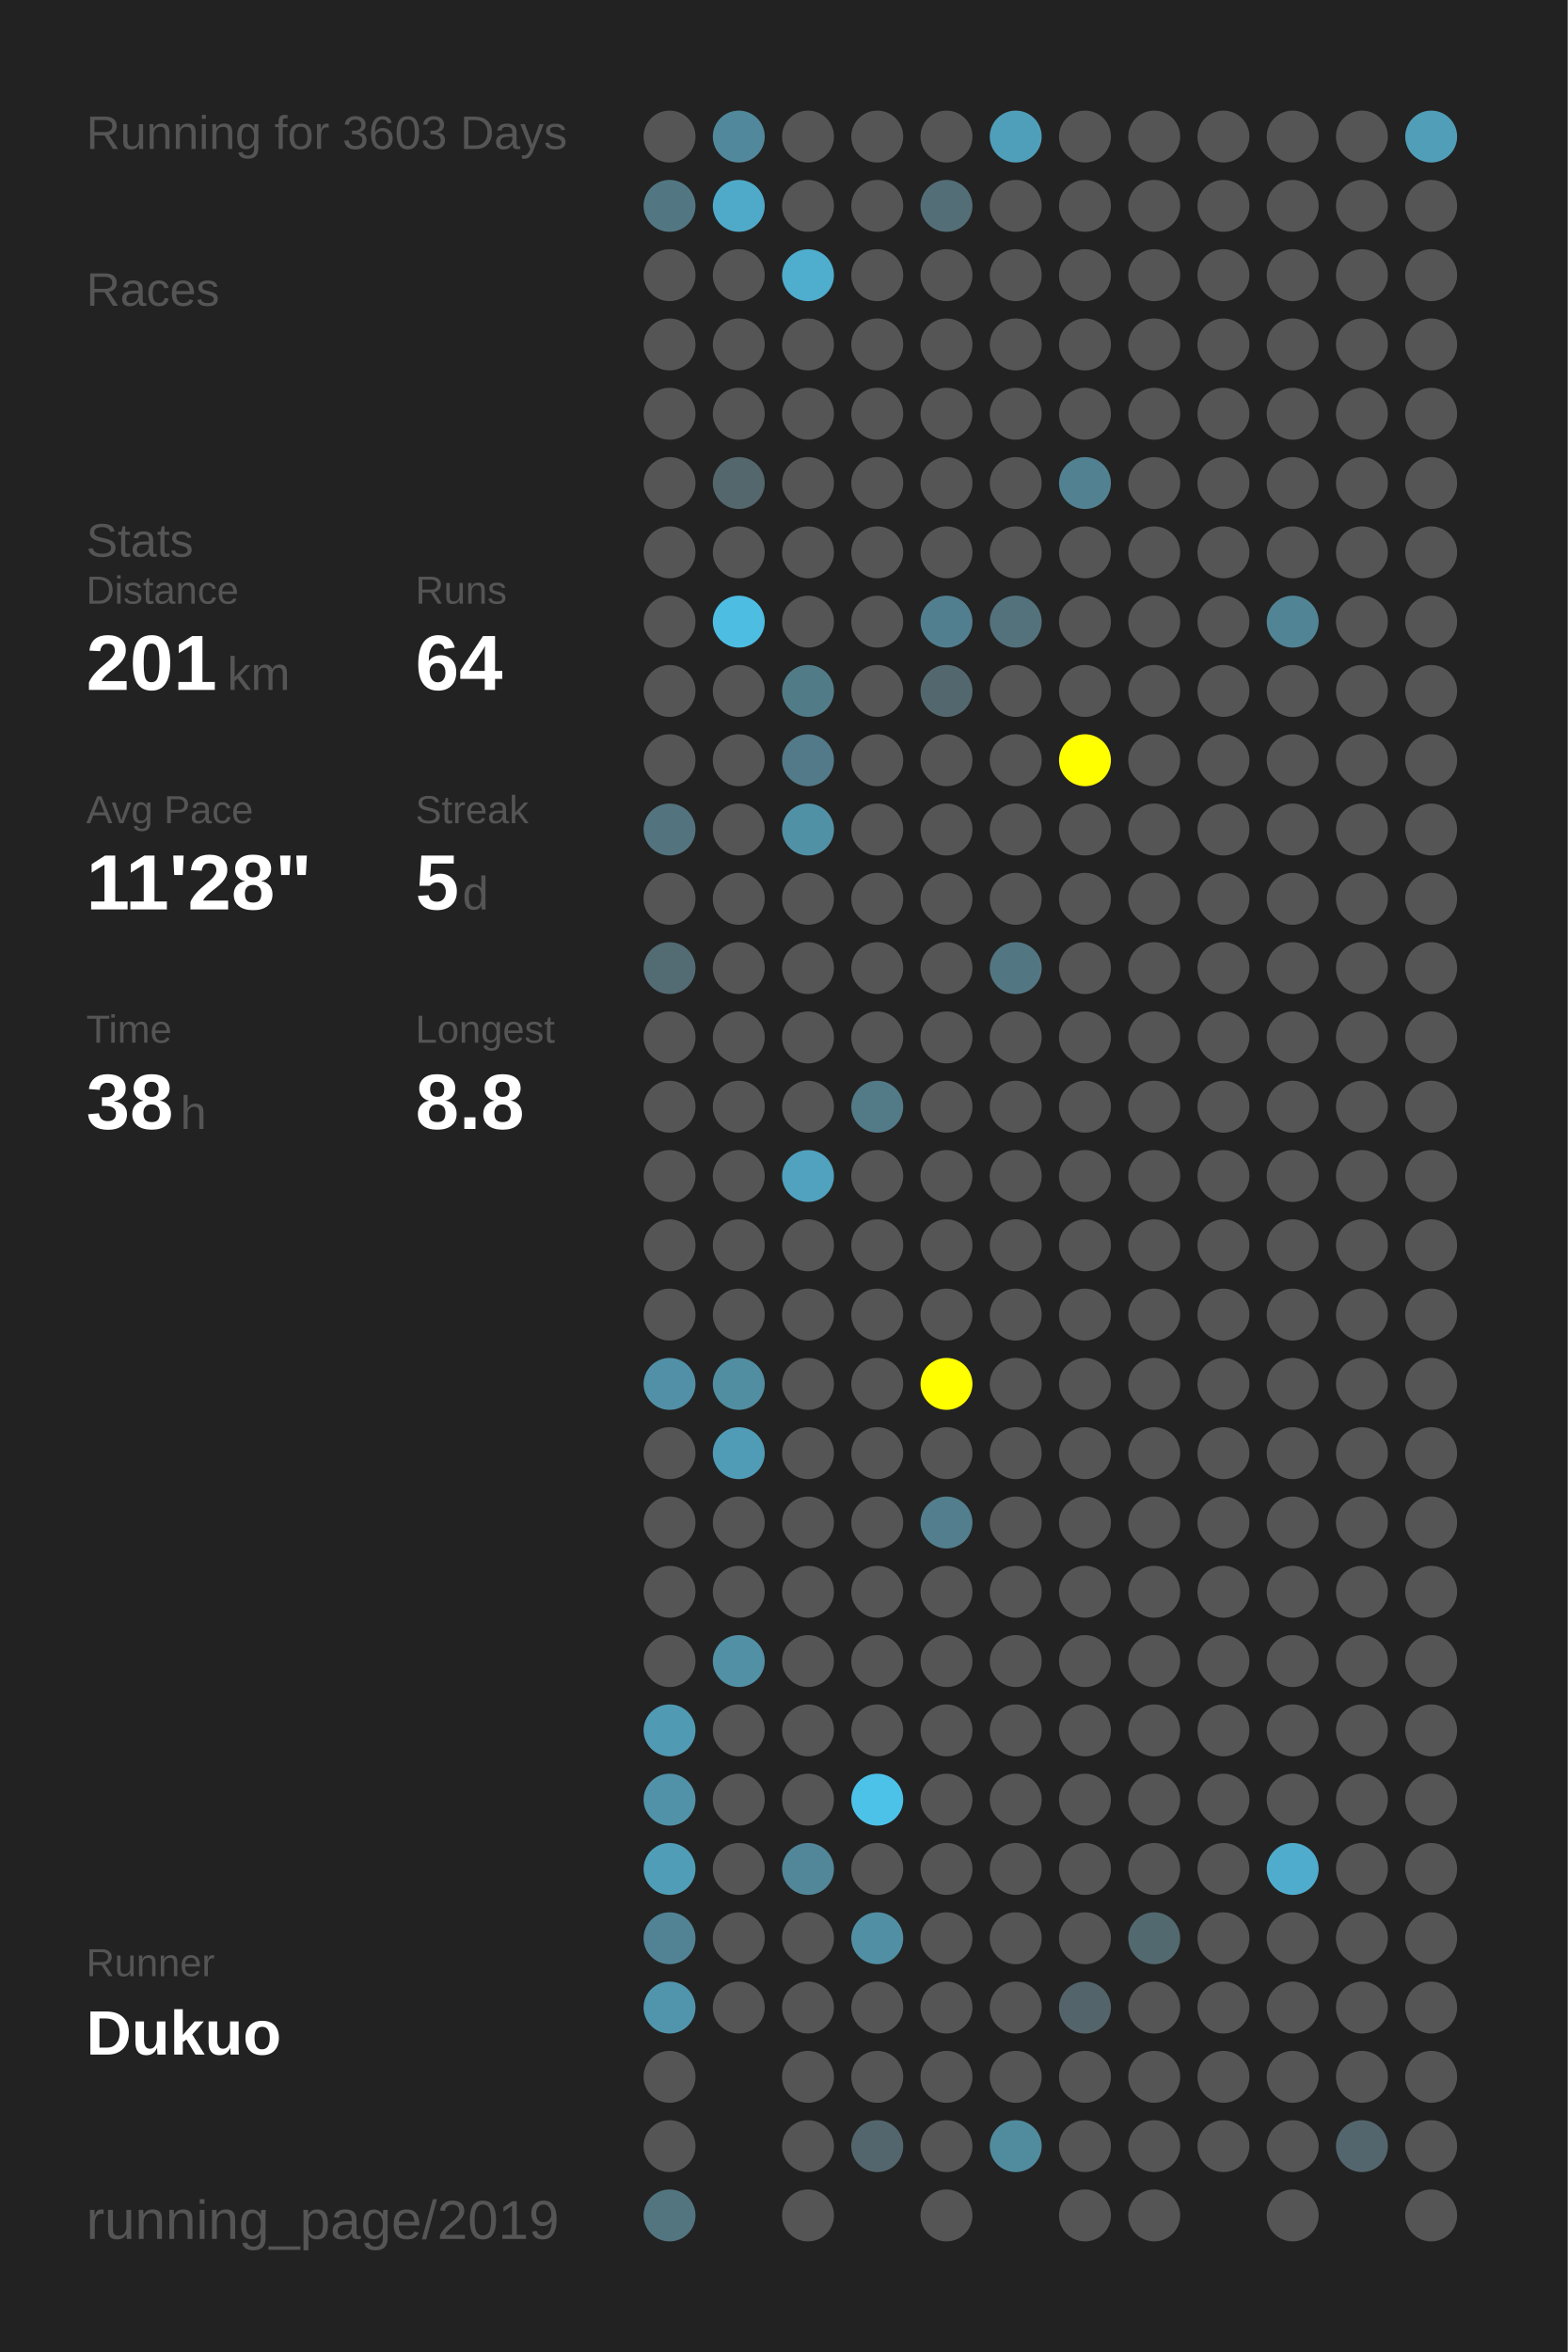
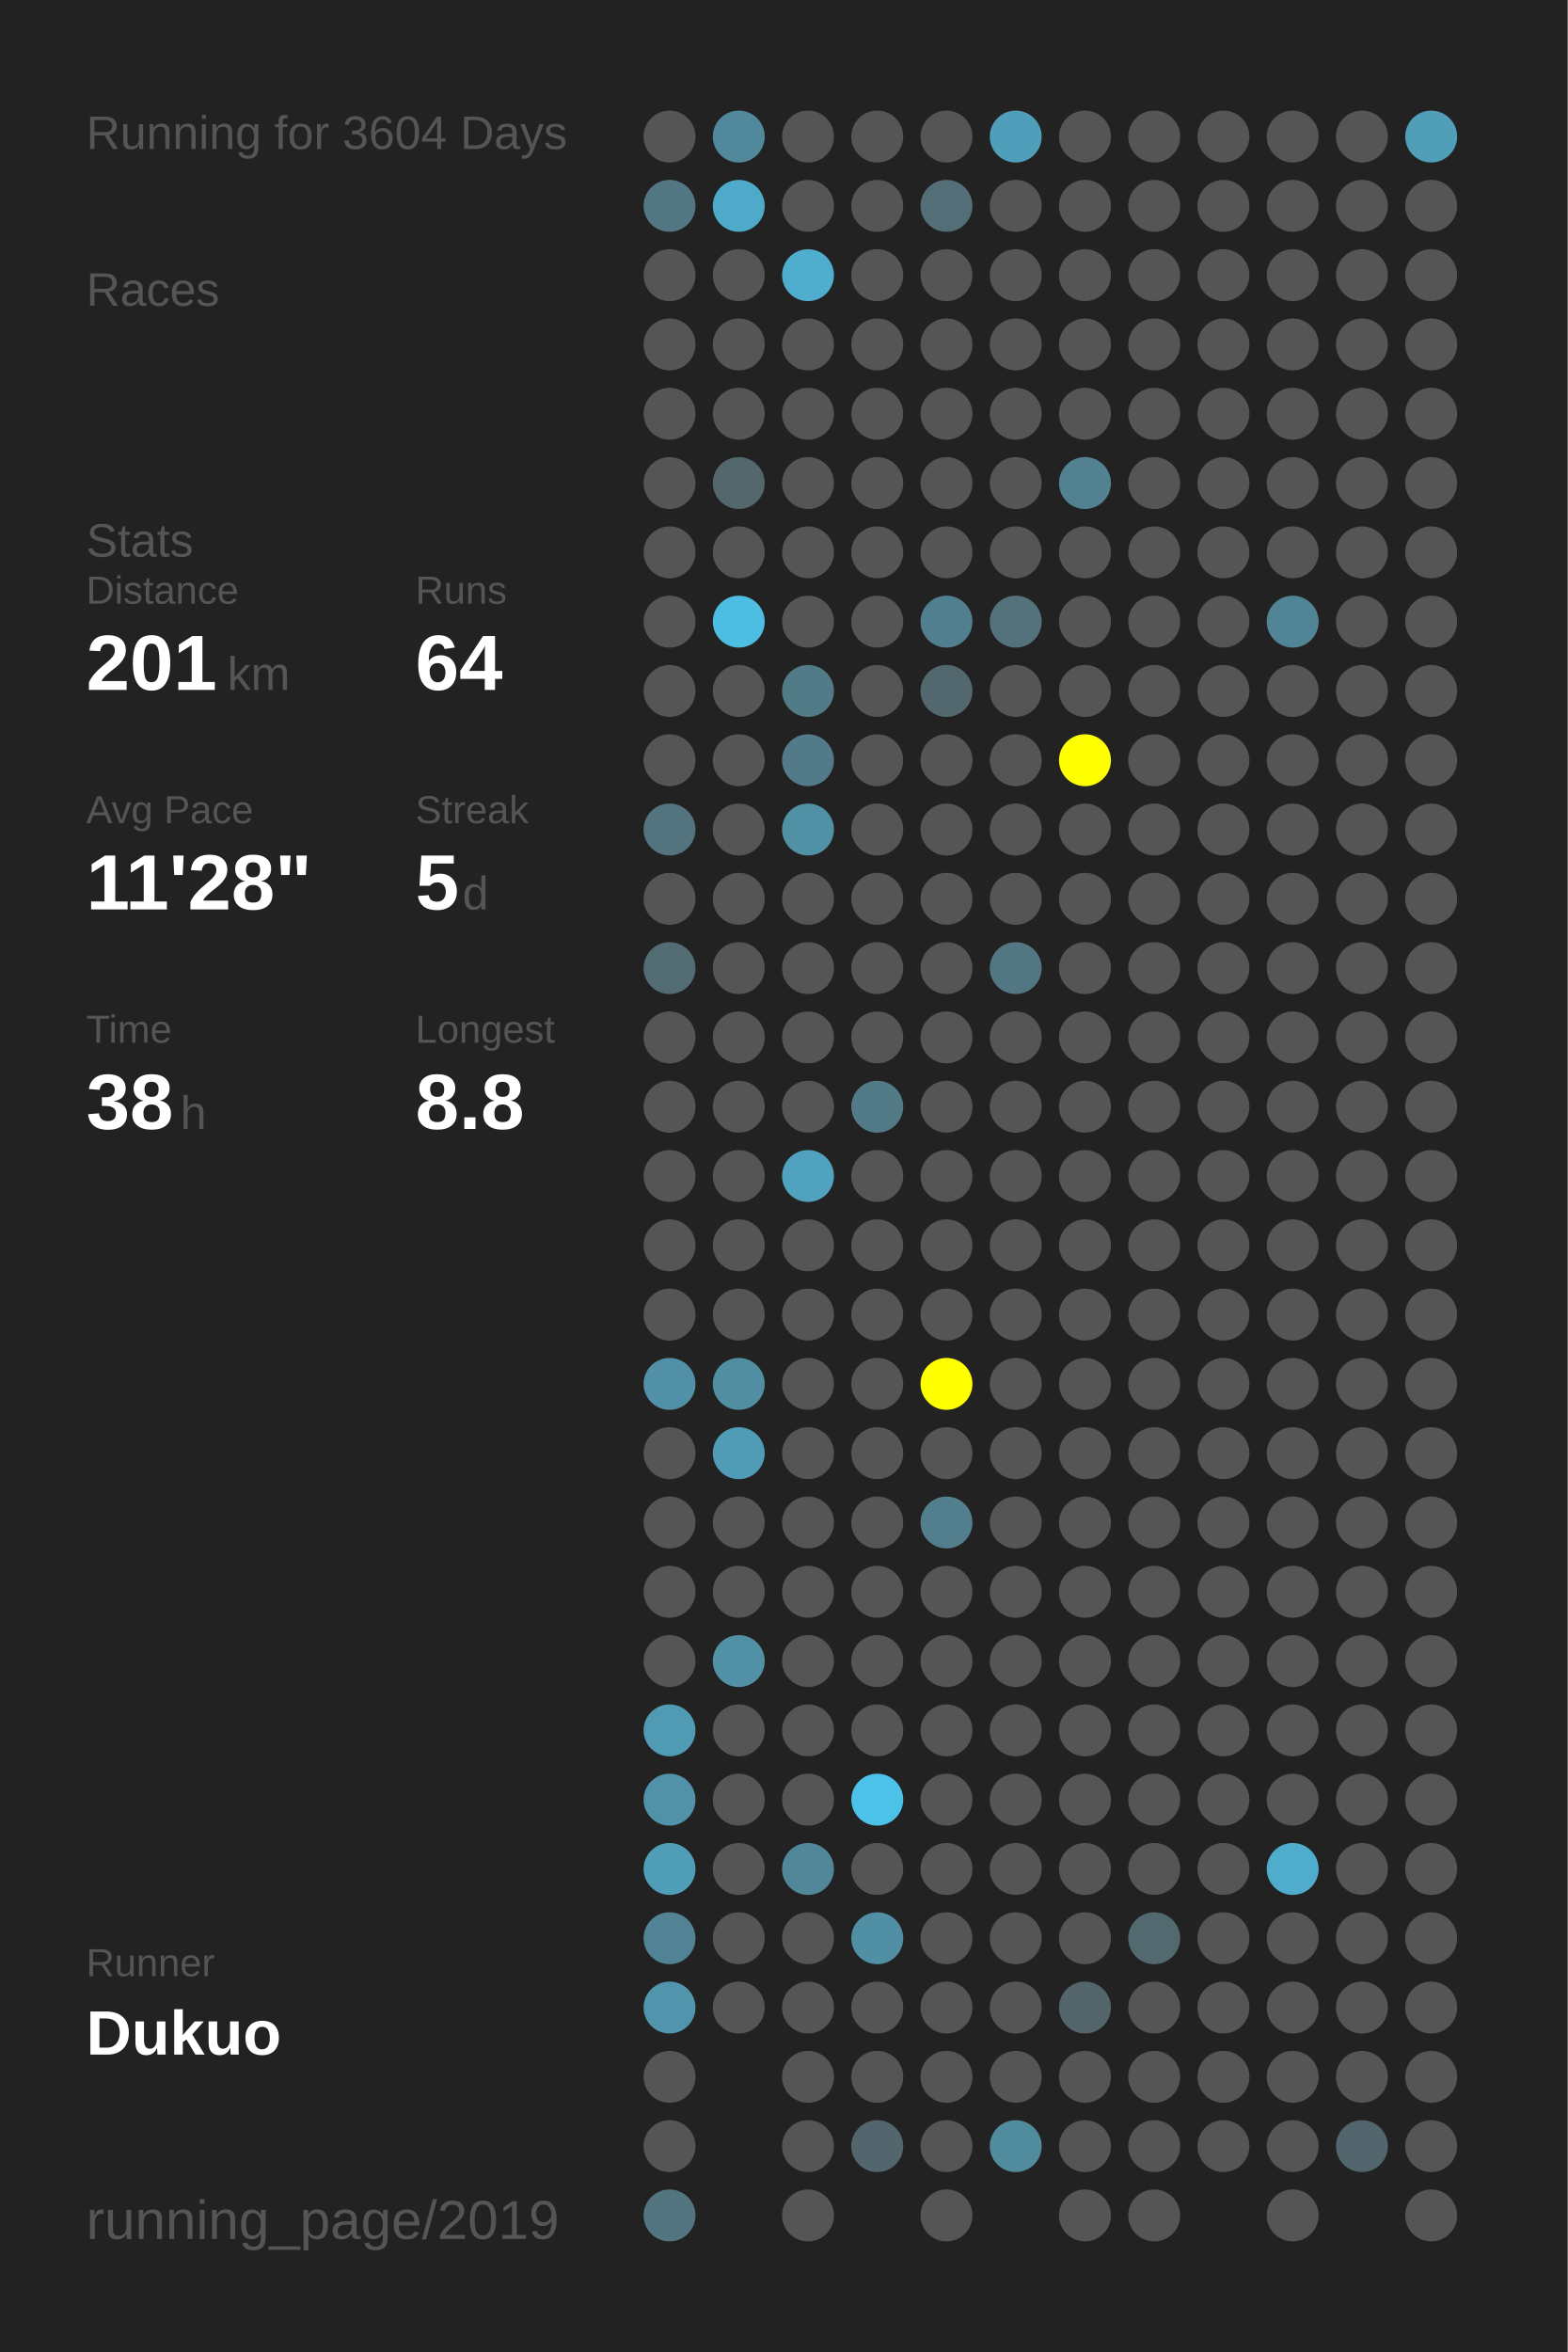
<svg xmlns="http://www.w3.org/2000/svg" baseProfile="full" height="300mm" version="1.1" viewBox="0,0,200,300" width="200mm">
  <defs />
  <rect fill="#222222" height="300" width="200" x="0" y="0" />
-   <text fill="#555555" style="font-size:6px; font-family:Arial;" x="11" y="19">Running for 3603 Days</text>
+   <text fill="#555555" style="font-size:6px; font-family:Arial;" x="11" y="19">Running for 3604 Days</text>
  <text fill="#555555" style="font-size:6px; font-family:Arial;" x="11" y="39">Races</text>
  <text fill="#555555" style="font-size:6px; font-family:Arial;" x="11" y="71">Stats</text>
  <text fill="#555555" style="font-size:5px; font-family:Arial;" x="11" y="77">Distance</text>
  <text fill="#FFFFFF" style="font-size:10px; font-family:Arial; font-weight:bold;" x="11" y="88">201</text>
  <text fill="#555555" style="font-size:6px; font-family:Arial;" x="29" y="88">km</text>
  <text fill="#555555" style="font-size:5px; font-family:Arial;" x="53" y="77">Runs</text>
  <text fill="#FFFFFF" style="font-size:10px; font-family:Arial; font-weight:bold;" x="53" y="88">64</text>
  <text fill="#555555" style="font-size:5px; font-family:Arial;" x="11" y="105">Avg Pace</text>
  <text fill="#FFFFFF" style="font-size:10px; font-family:Arial; font-weight:bold;" x="11" y="116">11'28"</text>
  <text fill="#555555" style="font-size:5px; font-family:Arial;" x="53" y="105">Streak</text>
  <text fill="#FFFFFF" style="font-size:10px; font-family:Arial; font-weight:bold;" x="53" y="116">5</text>
  <text fill="#555555" style="font-size:6px; font-family:Arial;" x="59" y="116">d</text>
  <text fill="#555555" style="font-size:5px; font-family:Arial;" x="11" y="133">Time</text>
  <text fill="#FFFFFF" style="font-size:10px; font-family:Arial; font-weight:bold;" x="11" y="144">38</text>
  <text fill="#555555" style="font-size:6px; font-family:Arial;" x="23" y="144">h</text>
  <text fill="#555555" style="font-size:5px; font-family:Arial;" x="53" y="133">Longest</text>
  <text fill="#FFFFFF" style="font-size:10px; font-family:Arial; font-weight:bold;" x="53" y="144">8.8</text>
  <text fill="#555555" style="font-size:5px; font-family:Arial;" x="11" y="252.065">Runner</text>
  <text fill="#FFFFFF" style="font-size:8px; font-family:Arial; font-weight:bold;" x="11" y="262.065">Dukuo</text>
  <text fill="#555555" style="font-size:7px; font-family:Arial;" x="11" y="285.581">running_page/2019</text>
  <circle cx="85.417" cy="17.419" fill="#555555" r="3.312" />
  <circle cx="85.417" cy="26.258" fill="#527783" r="3.312" />
  <circle cx="85.417" cy="35.097" fill="#555555" r="3.312" />
  <circle cx="85.417" cy="43.935" fill="#555555" r="3.312" />
  <circle cx="85.417" cy="52.774" fill="#555555" r="3.312" />
  <circle cx="85.417" cy="61.613" fill="#555555" r="3.312" />
  <circle cx="85.417" cy="70.452" fill="#555555" r="3.312" />
  <circle cx="85.417" cy="79.29" fill="#555555" r="3.312" />
  <circle cx="85.417" cy="88.129" fill="#555555" r="3.312" />
  <circle cx="85.417" cy="96.968" fill="#555555" r="3.312" />
  <circle cx="85.417" cy="105.806" fill="#53737e" r="3.312" />
  <circle cx="85.417" cy="114.645" fill="#555555" r="3.312" />
  <circle cx="85.417" cy="123.484" fill="#536b73" r="3.312" />
  <circle cx="85.417" cy="132.323" fill="#555555" r="3.312" />
  <circle cx="85.417" cy="141.161" fill="#555555" r="3.312" />
  <circle cx="85.417" cy="150" fill="#555555" r="3.312" />
  <circle cx="85.417" cy="158.839" fill="#555555" r="3.312" />
  <circle cx="85.417" cy="167.677" fill="#555555" r="3.312" />
  <circle cx="85.417" cy="176.516" fill="#5190a6" r="3.312" />
  <circle cx="85.417" cy="185.355" fill="#555555" r="3.312" />
  <circle cx="85.417" cy="194.194" fill="#555555" r="3.312" />
  <circle cx="85.417" cy="203.032" fill="#555555" r="3.312" />
  <circle cx="85.417" cy="211.871" fill="#555555" r="3.312" />
  <circle cx="85.417" cy="220.71" fill="#509ab3" r="3.312" />
  <circle cx="85.417" cy="229.548" fill="#5192a8" r="3.312" />
  <circle cx="85.417" cy="238.387" fill="#509db7" r="3.312" />
  <circle cx="85.417" cy="247.226" fill="#528394" r="3.312" />
  <circle cx="85.417" cy="256.065" fill="#5095ac" r="3.312" />
  <circle cx="85.417" cy="264.903" fill="#555555" r="3.312" />
  <circle cx="85.417" cy="273.742" fill="#555555" r="3.312" />
  <circle cx="85.417" cy="282.581" fill="#527580" r="3.312" />
  <circle cx="94.25" cy="17.419" fill="#51889b" r="3.312" />
  <circle cx="94.25" cy="26.258" fill="#4faac9" r="3.312" />
  <circle cx="94.25" cy="35.097" fill="#555555" r="3.312" />
  <circle cx="94.25" cy="43.935" fill="#555555" r="3.312" />
  <circle cx="94.25" cy="52.774" fill="#555555" r="3.312" />
  <circle cx="94.25" cy="61.613" fill="#53676d" r="3.312" />
  <circle cx="94.25" cy="70.452" fill="#555555" r="3.312" />
  <circle cx="94.25" cy="79.29" fill="#4ebde2" r="3.312" />
  <circle cx="94.25" cy="88.129" fill="#555555" r="3.312" />
  <circle cx="94.25" cy="96.968" fill="#555555" r="3.312" />
  <circle cx="94.25" cy="105.806" fill="#555555" r="3.312" />
  <circle cx="94.25" cy="114.645" fill="#555555" r="3.312" />
  <circle cx="94.25" cy="123.484" fill="#555555" r="3.312" />
  <circle cx="94.25" cy="132.323" fill="#555555" r="3.312" />
  <circle cx="94.25" cy="141.161" fill="#555555" r="3.312" />
  <circle cx="94.25" cy="150" fill="#555555" r="3.312" />
  <circle cx="94.25" cy="158.839" fill="#555555" r="3.312" />
  <circle cx="94.25" cy="167.677" fill="#555555" r="3.312" />
  <circle cx="94.25" cy="176.516" fill="#518ea2" r="3.312" />
  <circle cx="94.25" cy="185.355" fill="#509cb6" r="3.312" />
  <circle cx="94.25" cy="194.194" fill="#555555" r="3.312" />
  <circle cx="94.25" cy="203.032" fill="#555555" r="3.312" />
  <circle cx="94.25" cy="211.871" fill="#5190a5" r="3.312" />
  <circle cx="94.25" cy="220.71" fill="#555555" r="3.312" />
  <circle cx="94.25" cy="229.548" fill="#555555" r="3.312" />
  <circle cx="94.25" cy="238.387" fill="#555555" r="3.312" />
  <circle cx="94.25" cy="247.226" fill="#555555" r="3.312" />
  <circle cx="94.25" cy="256.065" fill="#555555" r="3.312" />
  <circle cx="103.083" cy="17.419" fill="#555555" r="3.312" />
  <circle cx="103.083" cy="26.258" fill="#555555" r="3.312" />
  <circle cx="103.083" cy="35.097" fill="#4fadcd" r="3.312" />
  <circle cx="103.083" cy="43.935" fill="#555555" r="3.312" />
  <circle cx="103.083" cy="52.774" fill="#555555" r="3.312" />
  <circle cx="103.083" cy="61.613" fill="#555555" r="3.312" />
  <circle cx="103.083" cy="70.452" fill="#555555" r="3.312" />
  <circle cx="103.083" cy="79.29" fill="#555555" r="3.312" />
  <circle cx="103.083" cy="88.129" fill="#527b88" r="3.312" />
  <circle cx="103.083" cy="96.968" fill="#527a88" r="3.312" />
  <circle cx="103.083" cy="105.806" fill="#5191a6" r="3.312" />
  <circle cx="103.083" cy="114.645" fill="#555555" r="3.312" />
  <circle cx="103.083" cy="123.484" fill="#555555" r="3.312" />
  <circle cx="103.083" cy="132.323" fill="#555555" r="3.312" />
  <circle cx="103.083" cy="141.161" fill="#555555" r="3.312" />
  <circle cx="103.083" cy="150" fill="#50a2be" r="3.312" />
  <circle cx="103.083" cy="158.839" fill="#555555" r="3.312" />
  <circle cx="103.083" cy="167.677" fill="#555555" r="3.312" />
  <circle cx="103.083" cy="176.516" fill="#555555" r="3.312" />
  <circle cx="103.083" cy="185.355" fill="#555555" r="3.312" />
  <circle cx="103.083" cy="194.194" fill="#555555" r="3.312" />
  <circle cx="103.083" cy="203.032" fill="#555555" r="3.312" />
  <circle cx="103.083" cy="211.871" fill="#555555" r="3.312" />
  <circle cx="103.083" cy="220.71" fill="#555555" r="3.312" />
  <circle cx="103.083" cy="229.548" fill="#555555" r="3.312" />
  <circle cx="103.083" cy="238.387" fill="#518799" r="3.312" />
  <circle cx="103.083" cy="247.226" fill="#555555" r="3.312" />
  <circle cx="103.083" cy="256.065" fill="#555555" r="3.312" />
  <circle cx="103.083" cy="264.903" fill="#555555" r="3.312" />
  <circle cx="103.083" cy="273.742" fill="#555555" r="3.312" />
  <circle cx="103.083" cy="282.581" fill="#555555" r="3.312" />
  <circle cx="111.917" cy="17.419" fill="#555555" r="3.312" />
  <circle cx="111.917" cy="26.258" fill="#555555" r="3.312" />
  <circle cx="111.917" cy="35.097" fill="#555555" r="3.312" />
  <circle cx="111.917" cy="43.935" fill="#555555" r="3.312" />
  <circle cx="111.917" cy="52.774" fill="#555555" r="3.312" />
  <circle cx="111.917" cy="61.613" fill="#555555" r="3.312" />
  <circle cx="111.917" cy="70.452" fill="#555555" r="3.312" />
  <circle cx="111.917" cy="79.29" fill="#555555" r="3.312" />
  <circle cx="111.917" cy="88.129" fill="#555555" r="3.312" />
  <circle cx="111.917" cy="96.968" fill="#555555" r="3.312" />
  <circle cx="111.917" cy="105.806" fill="#555555" r="3.312" />
  <circle cx="111.917" cy="114.645" fill="#555555" r="3.312" />
  <circle cx="111.917" cy="123.484" fill="#555555" r="3.312" />
  <circle cx="111.917" cy="132.323" fill="#555555" r="3.312" />
  <circle cx="111.917" cy="141.161" fill="#527a87" r="3.312" />
  <circle cx="111.917" cy="150" fill="#555555" r="3.312" />
  <circle cx="111.917" cy="158.839" fill="#555555" r="3.312" />
  <circle cx="111.917" cy="167.677" fill="#555555" r="3.312" />
  <circle cx="111.917" cy="176.516" fill="#555555" r="3.312" />
  <circle cx="111.917" cy="185.355" fill="#555555" r="3.312" />
  <circle cx="111.917" cy="194.194" fill="#555555" r="3.312" />
  <circle cx="111.917" cy="203.032" fill="#555555" r="3.312" />
  <circle cx="111.917" cy="211.871" fill="#555555" r="3.312" />
  <circle cx="111.917" cy="220.71" fill="#555555" r="3.312" />
  <circle cx="111.917" cy="229.548" fill="#4dc2e9" r="3.312" />
  <circle cx="111.917" cy="238.387" fill="#555555" r="3.312" />
  <circle cx="111.917" cy="247.226" fill="#518fa4" r="3.312" />
  <circle cx="111.917" cy="256.065" fill="#555555" r="3.312" />
  <circle cx="111.917" cy="264.903" fill="#555555" r="3.312" />
  <circle cx="111.917" cy="273.742" fill="#53666d" r="3.312" />
  <circle cx="120.75" cy="17.419" fill="#555555" r="3.312" />
  <circle cx="120.75" cy="26.258" fill="#536e77" r="3.312" />
  <circle cx="120.75" cy="35.097" fill="#555555" r="3.312" />
  <circle cx="120.75" cy="43.935" fill="#555555" r="3.312" />
  <circle cx="120.75" cy="52.774" fill="#555555" r="3.312" />
  <circle cx="120.75" cy="61.613" fill="#555555" r="3.312" />
  <circle cx="120.75" cy="70.452" fill="#555555" r="3.312" />
  <circle cx="120.75" cy="79.29" fill="#527f8f" r="3.312" />
  <circle cx="120.75" cy="88.129" fill="#53686e" r="3.312" />
  <circle cx="120.75" cy="96.968" fill="#555555" r="3.312" />
  <circle cx="120.75" cy="105.806" fill="#555555" r="3.312" />
  <circle cx="120.75" cy="114.645" fill="#555555" r="3.312" />
  <circle cx="120.75" cy="123.484" fill="#555555" r="3.312" />
  <circle cx="120.75" cy="132.323" fill="#555555" r="3.312" />
  <circle cx="120.75" cy="141.161" fill="#555555" r="3.312" />
  <circle cx="120.75" cy="150" fill="#555555" r="3.312" />
  <circle cx="120.75" cy="158.839" fill="#555555" r="3.312" />
  <circle cx="120.75" cy="167.677" fill="#555555" r="3.312" />
  <circle cx="120.75" cy="176.516" fill="#FFFF00" r="3.312" />
  <circle cx="120.75" cy="185.355" fill="#555555" r="3.312" />
  <circle cx="120.75" cy="194.194" fill="#527e8d" r="3.312" />
  <circle cx="120.75" cy="203.032" fill="#555555" r="3.312" />
  <circle cx="120.75" cy="211.871" fill="#555555" r="3.312" />
  <circle cx="120.75" cy="220.71" fill="#555555" r="3.312" />
  <circle cx="120.75" cy="229.548" fill="#555555" r="3.312" />
  <circle cx="120.75" cy="238.387" fill="#555555" r="3.312" />
  <circle cx="120.75" cy="247.226" fill="#555555" r="3.312" />
  <circle cx="120.75" cy="256.065" fill="#555555" r="3.312" />
  <circle cx="120.75" cy="264.903" fill="#555555" r="3.312" />
  <circle cx="120.75" cy="273.742" fill="#555555" r="3.312" />
  <circle cx="120.75" cy="282.581" fill="#555555" r="3.312" />
  <circle cx="129.583" cy="17.419" fill="#509fba" r="3.312" />
  <circle cx="129.583" cy="26.258" fill="#555555" r="3.312" />
  <circle cx="129.583" cy="35.097" fill="#555555" r="3.312" />
  <circle cx="129.583" cy="43.935" fill="#555555" r="3.312" />
  <circle cx="129.583" cy="52.774" fill="#555555" r="3.312" />
  <circle cx="129.583" cy="61.613" fill="#555555" r="3.312" />
  <circle cx="129.583" cy="70.452" fill="#555555" r="3.312" />
  <circle cx="129.583" cy="79.29" fill="#53727c" r="3.312" />
  <circle cx="129.583" cy="88.129" fill="#555555" r="3.312" />
  <circle cx="129.583" cy="96.968" fill="#555555" r="3.312" />
  <circle cx="129.583" cy="105.806" fill="#555555" r="3.312" />
  <circle cx="129.583" cy="114.645" fill="#555555" r="3.312" />
  <circle cx="129.583" cy="123.484" fill="#527783" r="3.312" />
  <circle cx="129.583" cy="132.323" fill="#555555" r="3.312" />
  <circle cx="129.583" cy="141.161" fill="#555555" r="3.312" />
  <circle cx="129.583" cy="150" fill="#555555" r="3.312" />
  <circle cx="129.583" cy="158.839" fill="#555555" r="3.312" />
  <circle cx="129.583" cy="167.677" fill="#555555" r="3.312" />
  <circle cx="129.583" cy="176.516" fill="#555555" r="3.312" />
  <circle cx="129.583" cy="185.355" fill="#555555" r="3.312" />
  <circle cx="129.583" cy="194.194" fill="#555555" r="3.312" />
  <circle cx="129.583" cy="203.032" fill="#555555" r="3.312" />
  <circle cx="129.583" cy="211.871" fill="#555555" r="3.312" />
  <circle cx="129.583" cy="220.71" fill="#555555" r="3.312" />
  <circle cx="129.583" cy="229.548" fill="#555555" r="3.312" />
  <circle cx="129.583" cy="238.387" fill="#555555" r="3.312" />
  <circle cx="129.583" cy="247.226" fill="#555555" r="3.312" />
  <circle cx="129.583" cy="256.065" fill="#555555" r="3.312" />
  <circle cx="129.583" cy="264.903" fill="#555555" r="3.312" />
  <circle cx="129.583" cy="273.742" fill="#518b9e" r="3.312" />
  <circle cx="138.417" cy="17.419" fill="#555555" r="3.312" />
  <circle cx="138.417" cy="26.258" fill="#555555" r="3.312" />
  <circle cx="138.417" cy="35.097" fill="#555555" r="3.312" />
  <circle cx="138.417" cy="43.935" fill="#555555" r="3.312" />
  <circle cx="138.417" cy="52.774" fill="#555555" r="3.312" />
  <circle cx="138.417" cy="61.613" fill="#528191" r="3.312" />
  <circle cx="138.417" cy="70.452" fill="#555555" r="3.312" />
  <circle cx="138.417" cy="79.29" fill="#555555" r="3.312" />
  <circle cx="138.417" cy="88.129" fill="#555555" r="3.312" />
  <circle cx="138.417" cy="96.968" fill="#FFFF00" r="3.312" />
  <circle cx="138.417" cy="105.806" fill="#555555" r="3.312" />
  <circle cx="138.417" cy="114.645" fill="#555555" r="3.312" />
  <circle cx="138.417" cy="123.484" fill="#555555" r="3.312" />
  <circle cx="138.417" cy="132.323" fill="#555555" r="3.312" />
  <circle cx="138.417" cy="141.161" fill="#555555" r="3.312" />
  <circle cx="138.417" cy="150" fill="#555555" r="3.312" />
  <circle cx="138.417" cy="158.839" fill="#555555" r="3.312" />
  <circle cx="138.417" cy="167.677" fill="#555555" r="3.312" />
  <circle cx="138.417" cy="176.516" fill="#555555" r="3.312" />
  <circle cx="138.417" cy="185.355" fill="#555555" r="3.312" />
  <circle cx="138.417" cy="194.194" fill="#555555" r="3.312" />
  <circle cx="138.417" cy="203.032" fill="#555555" r="3.312" />
  <circle cx="138.417" cy="211.871" fill="#555555" r="3.312" />
  <circle cx="138.417" cy="220.71" fill="#555555" r="3.312" />
  <circle cx="138.417" cy="229.548" fill="#555555" r="3.312" />
  <circle cx="138.417" cy="238.387" fill="#555555" r="3.312" />
  <circle cx="138.417" cy="247.226" fill="#555555" r="3.312" />
  <circle cx="138.417" cy="256.065" fill="#53646a" r="3.312" />
  <circle cx="138.417" cy="264.903" fill="#555555" r="3.312" />
  <circle cx="138.417" cy="273.742" fill="#555555" r="3.312" />
  <circle cx="138.417" cy="282.581" fill="#555555" r="3.312" />
  <circle cx="147.25" cy="17.419" fill="#555555" r="3.312" />
  <circle cx="147.25" cy="26.258" fill="#555555" r="3.312" />
  <circle cx="147.25" cy="35.097" fill="#555555" r="3.312" />
  <circle cx="147.25" cy="43.935" fill="#555555" r="3.312" />
  <circle cx="147.25" cy="52.774" fill="#555555" r="3.312" />
  <circle cx="147.25" cy="61.613" fill="#555555" r="3.312" />
  <circle cx="147.25" cy="70.452" fill="#555555" r="3.312" />
  <circle cx="147.25" cy="79.29" fill="#555555" r="3.312" />
  <circle cx="147.25" cy="88.129" fill="#555555" r="3.312" />
  <circle cx="147.25" cy="96.968" fill="#555555" r="3.312" />
  <circle cx="147.25" cy="105.806" fill="#555555" r="3.312" />
  <circle cx="147.25" cy="114.645" fill="#555555" r="3.312" />
  <circle cx="147.25" cy="123.484" fill="#555555" r="3.312" />
  <circle cx="147.25" cy="132.323" fill="#555555" r="3.312" />
  <circle cx="147.25" cy="141.161" fill="#555555" r="3.312" />
  <circle cx="147.25" cy="150" fill="#555555" r="3.312" />
  <circle cx="147.25" cy="158.839" fill="#555555" r="3.312" />
  <circle cx="147.25" cy="167.677" fill="#555555" r="3.312" />
  <circle cx="147.25" cy="176.516" fill="#555555" r="3.312" />
  <circle cx="147.25" cy="185.355" fill="#555555" r="3.312" />
  <circle cx="147.25" cy="194.194" fill="#555555" r="3.312" />
  <circle cx="147.25" cy="203.032" fill="#555555" r="3.312" />
  <circle cx="147.25" cy="211.871" fill="#555555" r="3.312" />
  <circle cx="147.25" cy="220.71" fill="#555555" r="3.312" />
  <circle cx="147.25" cy="229.548" fill="#555555" r="3.312" />
  <circle cx="147.25" cy="238.387" fill="#555555" r="3.312" />
  <circle cx="147.25" cy="247.226" fill="#536970" r="3.312" />
  <circle cx="147.25" cy="256.065" fill="#555555" r="3.312" />
  <circle cx="147.25" cy="264.903" fill="#555555" r="3.312" />
  <circle cx="147.25" cy="273.742" fill="#555555" r="3.312" />
  <circle cx="147.25" cy="282.581" fill="#555555" r="3.312" />
  <circle cx="156.083" cy="17.419" fill="#555555" r="3.312" />
  <circle cx="156.083" cy="26.258" fill="#555555" r="3.312" />
  <circle cx="156.083" cy="35.097" fill="#555555" r="3.312" />
  <circle cx="156.083" cy="43.935" fill="#555555" r="3.312" />
  <circle cx="156.083" cy="52.774" fill="#555555" r="3.312" />
  <circle cx="156.083" cy="61.613" fill="#555555" r="3.312" />
  <circle cx="156.083" cy="70.452" fill="#555555" r="3.312" />
  <circle cx="156.083" cy="79.29" fill="#555555" r="3.312" />
  <circle cx="156.083" cy="88.129" fill="#555555" r="3.312" />
  <circle cx="156.083" cy="96.968" fill="#555555" r="3.312" />
  <circle cx="156.083" cy="105.806" fill="#555555" r="3.312" />
  <circle cx="156.083" cy="114.645" fill="#555555" r="3.312" />
  <circle cx="156.083" cy="123.484" fill="#555555" r="3.312" />
  <circle cx="156.083" cy="132.323" fill="#555555" r="3.312" />
  <circle cx="156.083" cy="141.161" fill="#555555" r="3.312" />
  <circle cx="156.083" cy="150" fill="#555555" r="3.312" />
  <circle cx="156.083" cy="158.839" fill="#555555" r="3.312" />
  <circle cx="156.083" cy="167.677" fill="#555555" r="3.312" />
  <circle cx="156.083" cy="176.516" fill="#555555" r="3.312" />
  <circle cx="156.083" cy="185.355" fill="#555555" r="3.312" />
  <circle cx="156.083" cy="194.194" fill="#555555" r="3.312" />
  <circle cx="156.083" cy="203.032" fill="#555555" r="3.312" />
  <circle cx="156.083" cy="211.871" fill="#555555" r="3.312" />
  <circle cx="156.083" cy="220.71" fill="#555555" r="3.312" />
  <circle cx="156.083" cy="229.548" fill="#555555" r="3.312" />
  <circle cx="156.083" cy="238.387" fill="#555555" r="3.312" />
  <circle cx="156.083" cy="247.226" fill="#555555" r="3.312" />
  <circle cx="156.083" cy="256.065" fill="#555555" r="3.312" />
  <circle cx="156.083" cy="264.903" fill="#555555" r="3.312" />
  <circle cx="156.083" cy="273.742" fill="#555555" r="3.312" />
  <circle cx="164.917" cy="17.419" fill="#555555" r="3.312" />
  <circle cx="164.917" cy="26.258" fill="#555555" r="3.312" />
  <circle cx="164.917" cy="35.097" fill="#555555" r="3.312" />
  <circle cx="164.917" cy="43.935" fill="#555555" r="3.312" />
  <circle cx="164.917" cy="52.774" fill="#555555" r="3.312" />
  <circle cx="164.917" cy="61.613" fill="#555555" r="3.312" />
  <circle cx="164.917" cy="70.452" fill="#555555" r="3.312" />
  <circle cx="164.917" cy="79.29" fill="#518495" r="3.312" />
  <circle cx="164.917" cy="88.129" fill="#555555" r="3.312" />
  <circle cx="164.917" cy="96.968" fill="#555555" r="3.312" />
  <circle cx="164.917" cy="105.806" fill="#555555" r="3.312" />
  <circle cx="164.917" cy="114.645" fill="#555555" r="3.312" />
  <circle cx="164.917" cy="123.484" fill="#555555" r="3.312" />
  <circle cx="164.917" cy="132.323" fill="#555555" r="3.312" />
  <circle cx="164.917" cy="141.161" fill="#555555" r="3.312" />
  <circle cx="164.917" cy="150" fill="#555555" r="3.312" />
  <circle cx="164.917" cy="158.839" fill="#555555" r="3.312" />
  <circle cx="164.917" cy="167.677" fill="#555555" r="3.312" />
  <circle cx="164.917" cy="176.516" fill="#555555" r="3.312" />
  <circle cx="164.917" cy="185.355" fill="#555555" r="3.312" />
  <circle cx="164.917" cy="194.194" fill="#555555" r="3.312" />
  <circle cx="164.917" cy="203.032" fill="#555555" r="3.312" />
  <circle cx="164.917" cy="211.871" fill="#555555" r="3.312" />
  <circle cx="164.917" cy="220.71" fill="#555555" r="3.312" />
  <circle cx="164.917" cy="229.548" fill="#555555" r="3.312" />
  <circle cx="164.917" cy="238.387" fill="#4faccc" r="3.312" />
  <circle cx="164.917" cy="247.226" fill="#555555" r="3.312" />
  <circle cx="164.917" cy="256.065" fill="#555555" r="3.312" />
  <circle cx="164.917" cy="264.903" fill="#555555" r="3.312" />
  <circle cx="164.917" cy="273.742" fill="#555555" r="3.312" />
  <circle cx="164.917" cy="282.581" fill="#555555" r="3.312" />
  <circle cx="173.75" cy="17.419" fill="#555555" r="3.312" />
  <circle cx="173.75" cy="26.258" fill="#555555" r="3.312" />
  <circle cx="173.75" cy="35.097" fill="#555555" r="3.312" />
  <circle cx="173.75" cy="43.935" fill="#555555" r="3.312" />
  <circle cx="173.75" cy="52.774" fill="#555555" r="3.312" />
  <circle cx="173.75" cy="61.613" fill="#555555" r="3.312" />
  <circle cx="173.75" cy="70.452" fill="#555555" r="3.312" />
  <circle cx="173.75" cy="79.29" fill="#555555" r="3.312" />
  <circle cx="173.75" cy="88.129" fill="#555555" r="3.312" />
  <circle cx="173.75" cy="96.968" fill="#555555" r="3.312" />
  <circle cx="173.75" cy="105.806" fill="#555555" r="3.312" />
  <circle cx="173.75" cy="114.645" fill="#555555" r="3.312" />
  <circle cx="173.75" cy="123.484" fill="#555555" r="3.312" />
  <circle cx="173.75" cy="132.323" fill="#555555" r="3.312" />
  <circle cx="173.75" cy="141.161" fill="#555555" r="3.312" />
  <circle cx="173.75" cy="150" fill="#555555" r="3.312" />
  <circle cx="173.75" cy="158.839" fill="#555555" r="3.312" />
  <circle cx="173.75" cy="167.677" fill="#555555" r="3.312" />
  <circle cx="173.75" cy="176.516" fill="#555555" r="3.312" />
  <circle cx="173.75" cy="185.355" fill="#555555" r="3.312" />
  <circle cx="173.75" cy="194.194" fill="#555555" r="3.312" />
  <circle cx="173.75" cy="203.032" fill="#555555" r="3.312" />
  <circle cx="173.75" cy="211.871" fill="#555555" r="3.312" />
  <circle cx="173.75" cy="220.71" fill="#555555" r="3.312" />
  <circle cx="173.75" cy="229.548" fill="#555555" r="3.312" />
  <circle cx="173.75" cy="238.387" fill="#555555" r="3.312" />
  <circle cx="173.75" cy="247.226" fill="#555555" r="3.312" />
  <circle cx="173.75" cy="256.065" fill="#555555" r="3.312" />
  <circle cx="173.75" cy="264.903" fill="#555555" r="3.312" />
  <circle cx="173.75" cy="273.742" fill="#53666d" r="3.312" />
  <circle cx="182.583" cy="17.419" fill="#509eb8" r="3.312" />
  <circle cx="182.583" cy="26.258" fill="#555555" r="3.312" />
  <circle cx="182.583" cy="35.097" fill="#555555" r="3.312" />
  <circle cx="182.583" cy="43.935" fill="#555555" r="3.312" />
  <circle cx="182.583" cy="52.774" fill="#555555" r="3.312" />
  <circle cx="182.583" cy="61.613" fill="#555555" r="3.312" />
  <circle cx="182.583" cy="70.452" fill="#555555" r="3.312" />
  <circle cx="182.583" cy="79.29" fill="#555555" r="3.312" />
  <circle cx="182.583" cy="88.129" fill="#555555" r="3.312" />
  <circle cx="182.583" cy="96.968" fill="#555555" r="3.312" />
  <circle cx="182.583" cy="105.806" fill="#555555" r="3.312" />
  <circle cx="182.583" cy="114.645" fill="#555555" r="3.312" />
  <circle cx="182.583" cy="123.484" fill="#555555" r="3.312" />
  <circle cx="182.583" cy="132.323" fill="#555555" r="3.312" />
  <circle cx="182.583" cy="141.161" fill="#555555" r="3.312" />
  <circle cx="182.583" cy="150" fill="#555555" r="3.312" />
  <circle cx="182.583" cy="158.839" fill="#555555" r="3.312" />
  <circle cx="182.583" cy="167.677" fill="#555555" r="3.312" />
  <circle cx="182.583" cy="176.516" fill="#555555" r="3.312" />
  <circle cx="182.583" cy="185.355" fill="#555555" r="3.312" />
  <circle cx="182.583" cy="194.194" fill="#555555" r="3.312" />
  <circle cx="182.583" cy="203.032" fill="#555555" r="3.312" />
  <circle cx="182.583" cy="211.871" fill="#555555" r="3.312" />
  <circle cx="182.583" cy="220.71" fill="#555555" r="3.312" />
  <circle cx="182.583" cy="229.548" fill="#555555" r="3.312" />
  <circle cx="182.583" cy="238.387" fill="#555555" r="3.312" />
  <circle cx="182.583" cy="247.226" fill="#555555" r="3.312" />
  <circle cx="182.583" cy="256.065" fill="#555555" r="3.312" />
  <circle cx="182.583" cy="264.903" fill="#555555" r="3.312" />
  <circle cx="182.583" cy="273.742" fill="#555555" r="3.312" />
  <circle cx="182.583" cy="282.581" fill="#555555" r="3.312" />
</svg>
